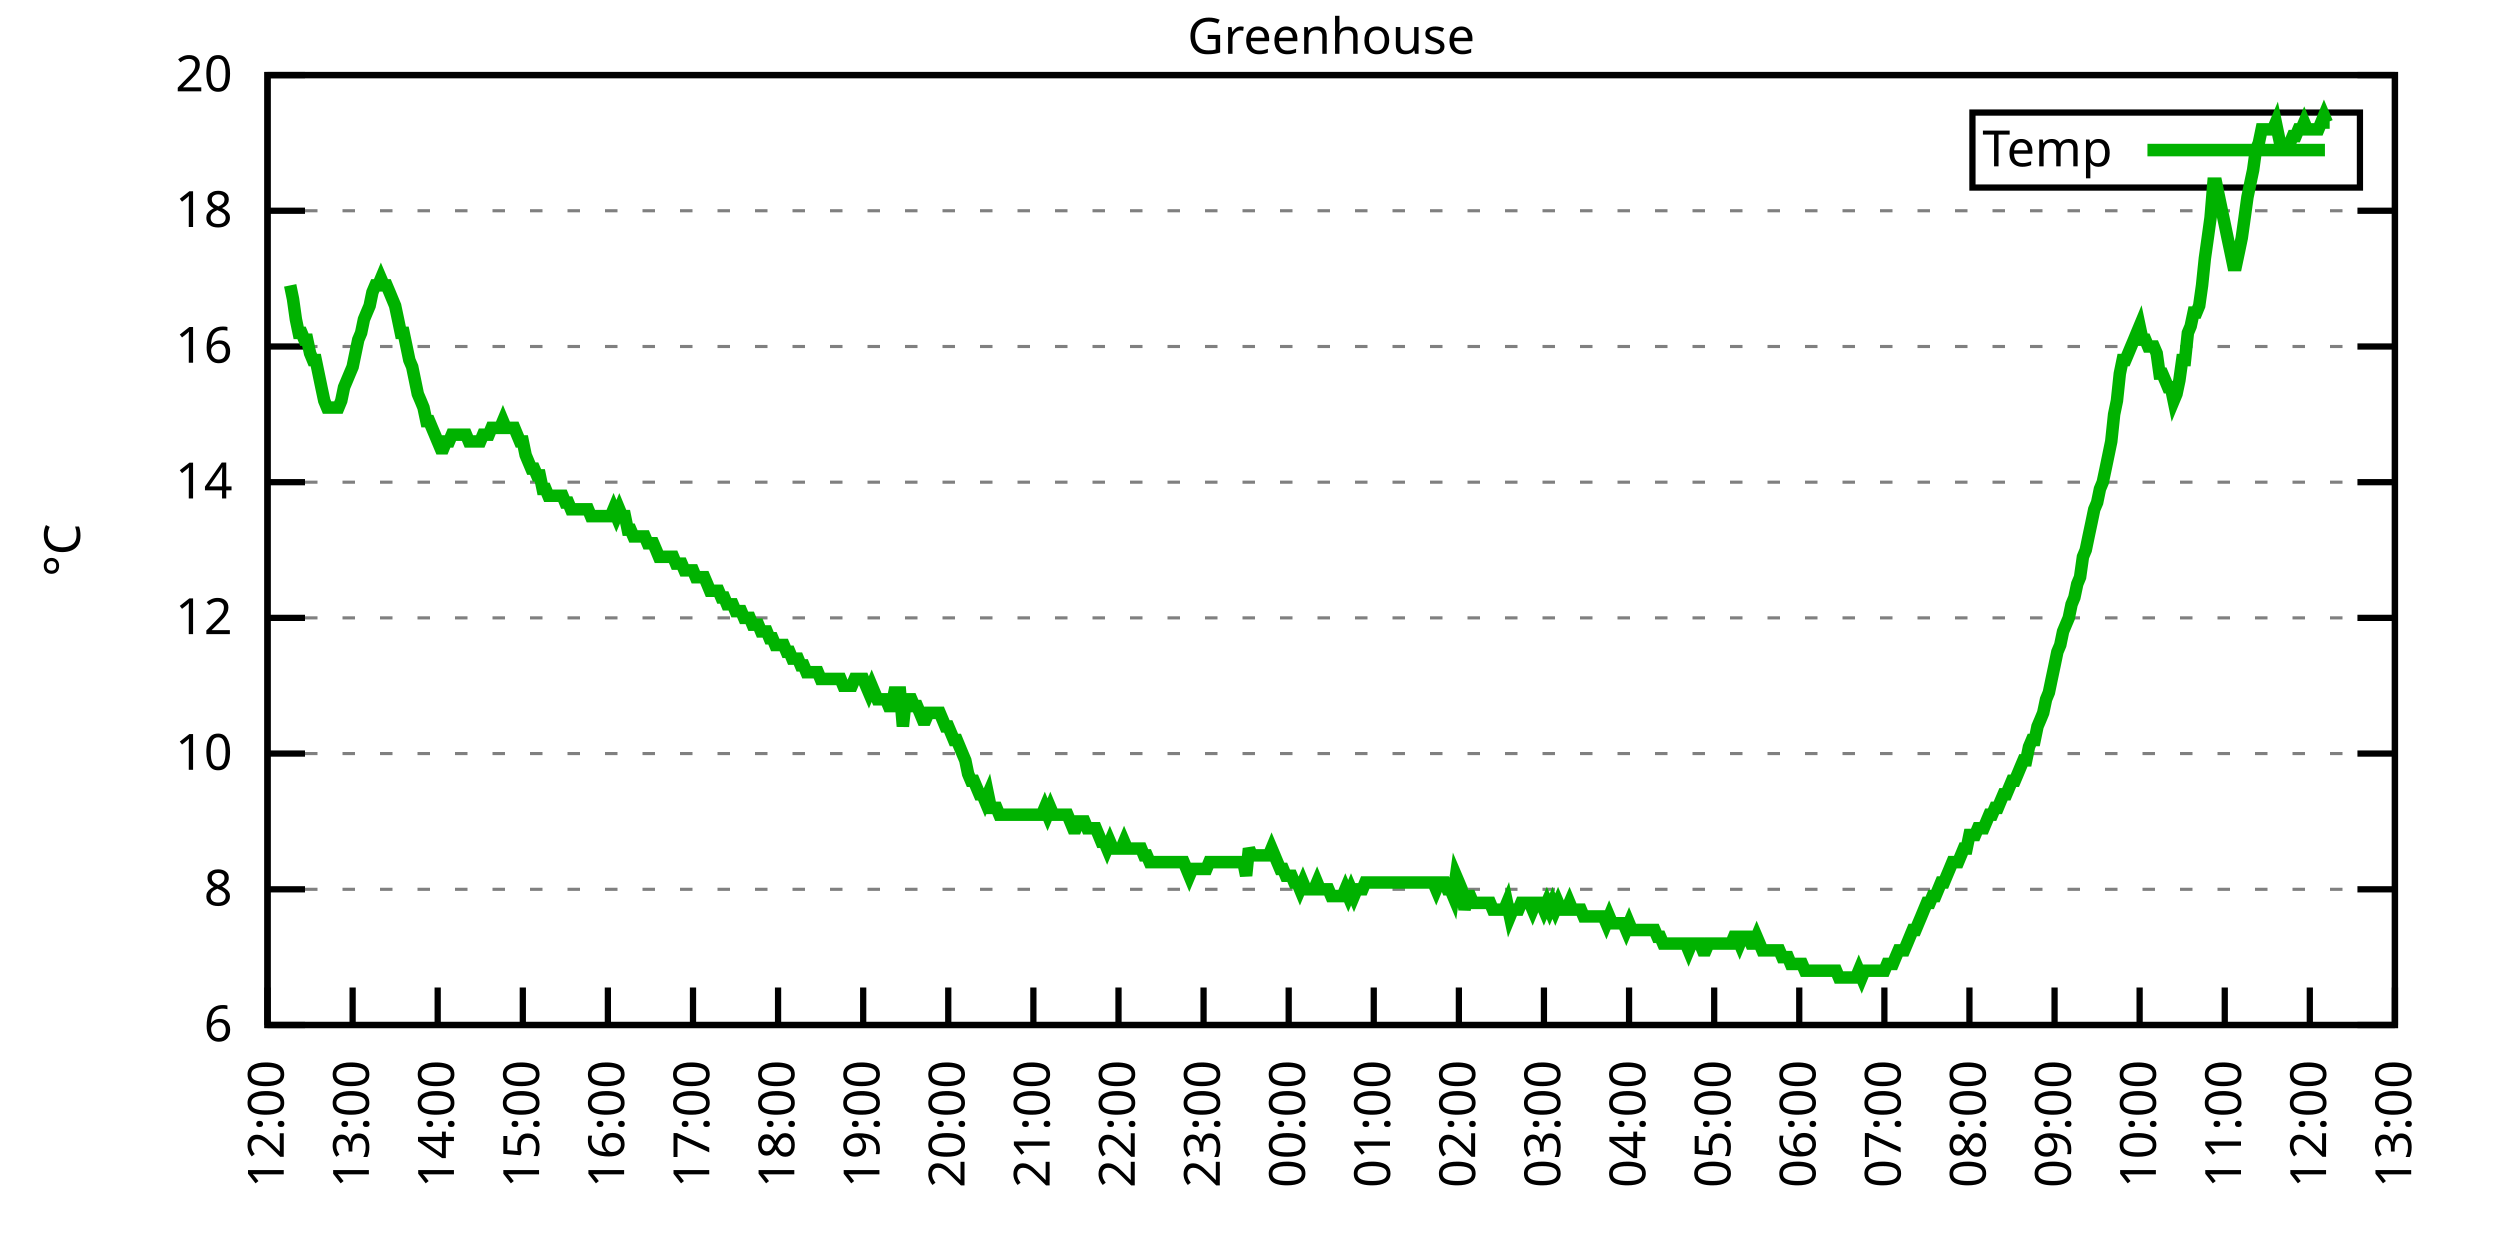
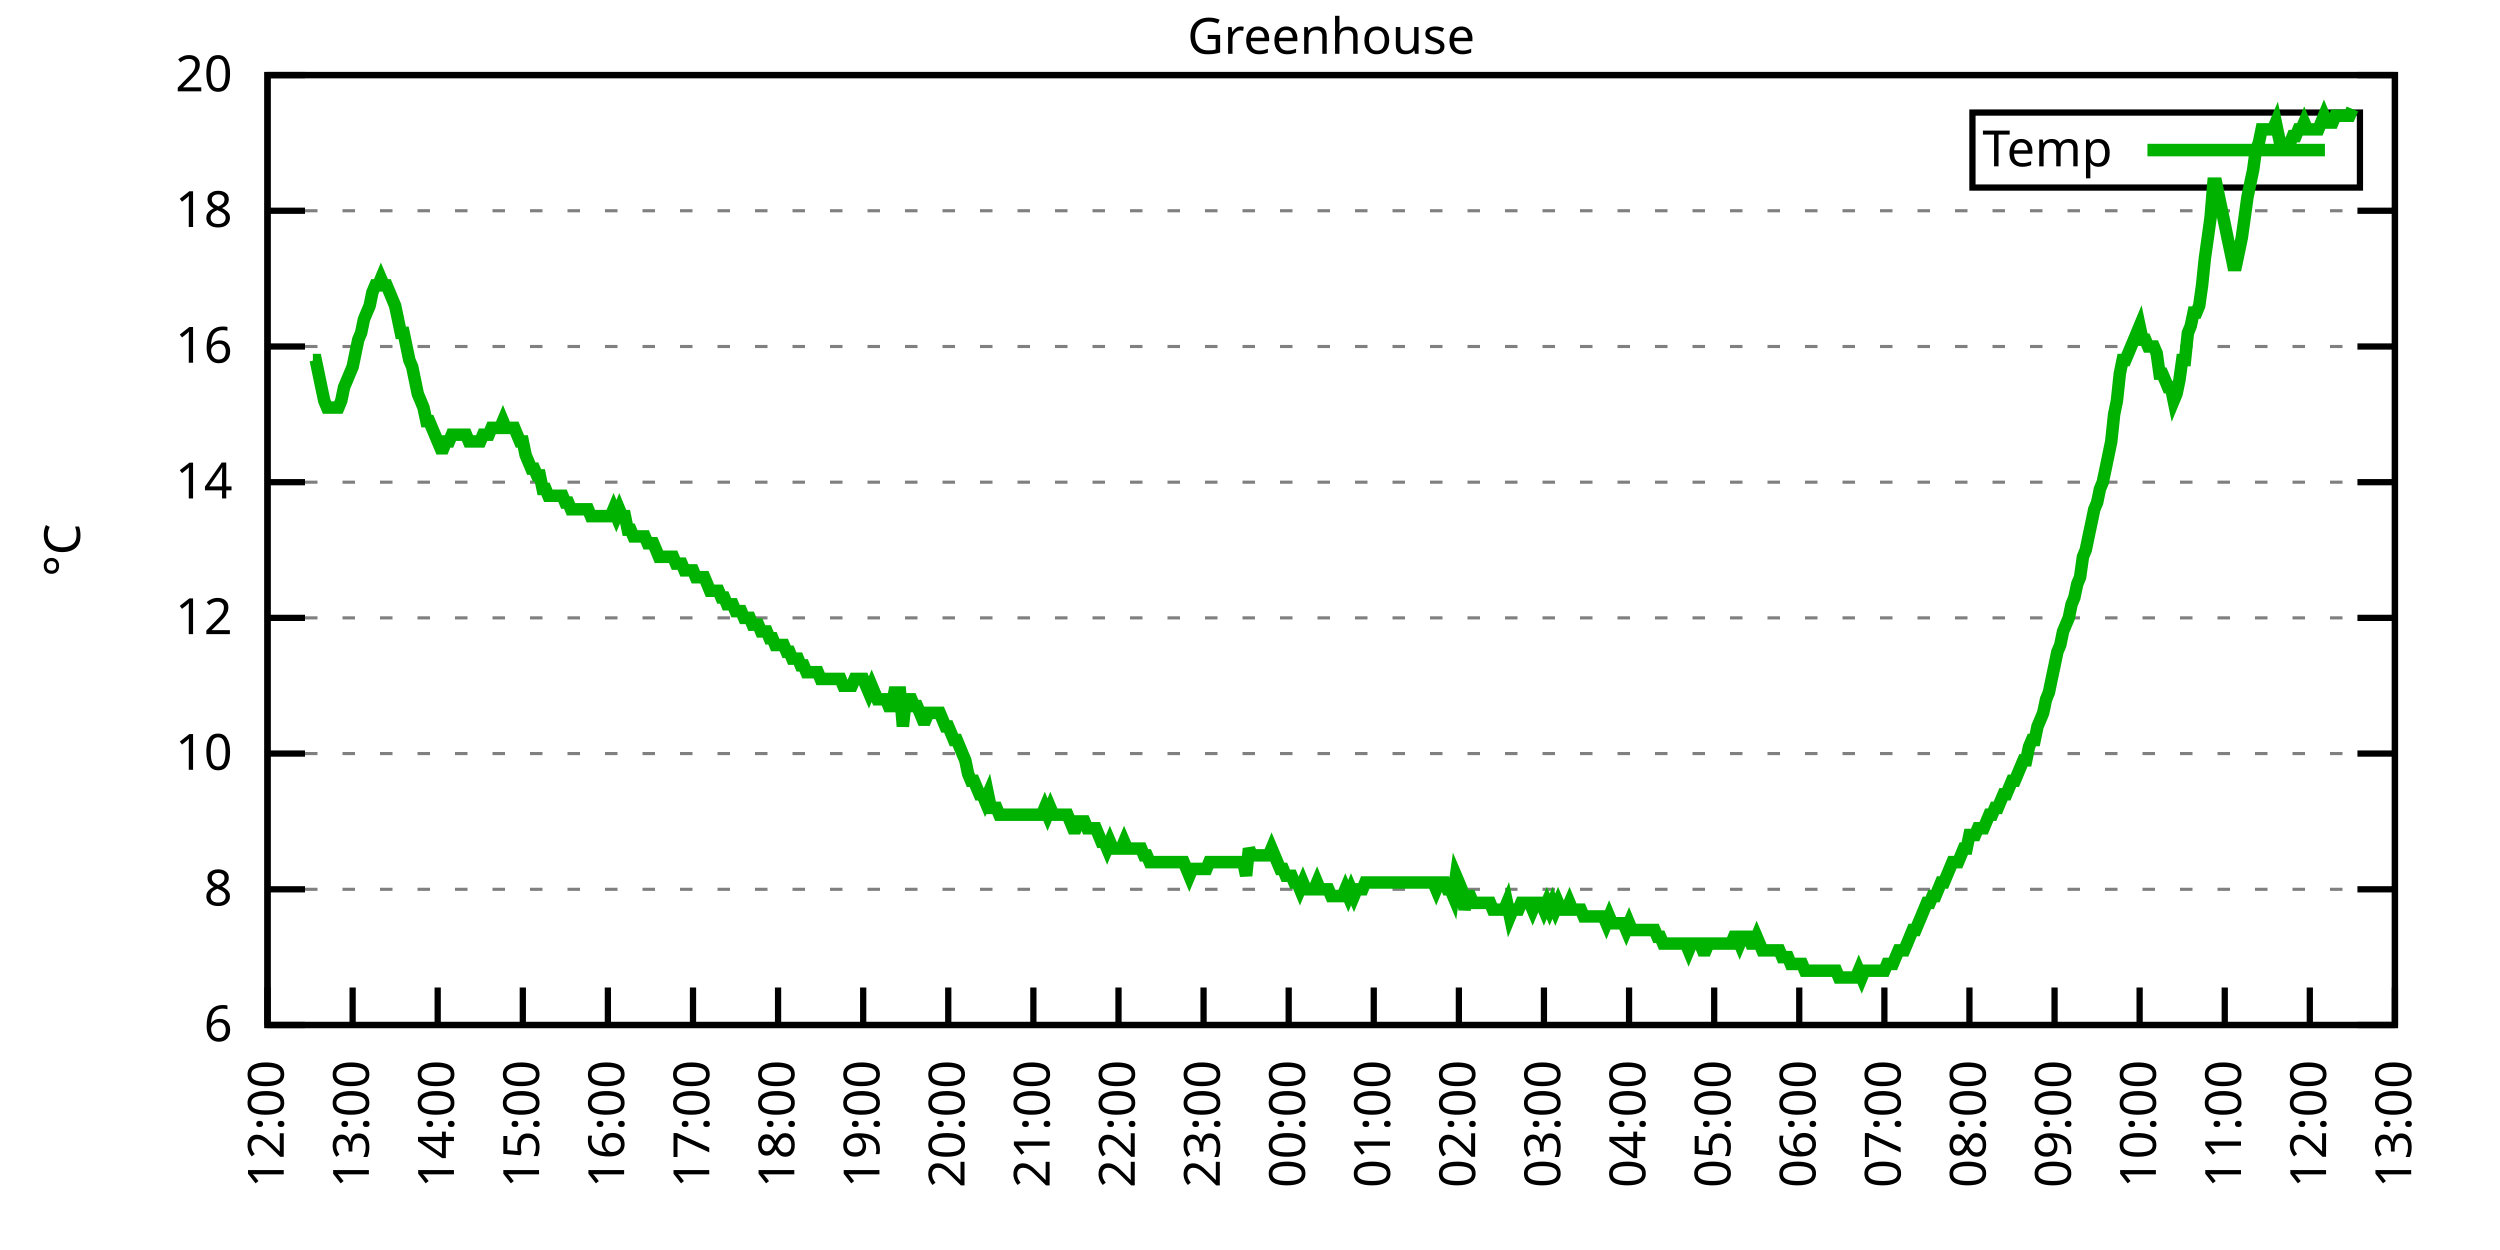
<svg xmlns="http://www.w3.org/2000/svg" xmlns:xlink="http://www.w3.org/1999/xlink" width="400" height="200" viewBox="0 0 400 200">
  <g id="gnuplot_canvas">
    <rect x="0" y="0" width="400" height="200" fill="none" />
    <defs>
      <circle id="gpDot" r="0.5" stroke-width="0.5" stroke="currentColor" />
      <path id="gpPt0" stroke-width="0.333" stroke="currentColor" d="M-1,0 h2 M0,-1 v2" />
      <path id="gpPt1" stroke-width="0.333" stroke="currentColor" d="M-1,-1 L1,1 M1,-1 L-1,1" />
      <path id="gpPt2" stroke-width="0.333" stroke="currentColor" d="M-1,0 L1,0 M0,-1 L0,1 M-1,-1 L1,1 M-1,1 L1,-1" />
      <rect id="gpPt3" stroke-width="0.333" stroke="currentColor" x="-1" y="-1" width="2" height="2" />
      <rect id="gpPt4" stroke-width="0.333" stroke="currentColor" fill="currentColor" x="-1" y="-1" width="2" height="2" />
      <circle id="gpPt5" stroke-width="0.333" stroke="currentColor" cx="0" cy="0" r="1" />
      <use xlink:href="#gpPt5" id="gpPt6" fill="currentColor" stroke="none" />
      <path id="gpPt7" stroke-width="0.333" stroke="currentColor" d="M0,-1.33 L-1.33,0.67 L1.33,0.67 z" />
      <use xlink:href="#gpPt7" id="gpPt8" fill="currentColor" stroke="none" />
      <use xlink:href="#gpPt7" id="gpPt9" stroke="currentColor" transform="rotate(180)" />
      <use xlink:href="#gpPt9" id="gpPt10" fill="currentColor" stroke="none" />
      <use xlink:href="#gpPt3" id="gpPt11" stroke="currentColor" transform="rotate(45)" />
      <use xlink:href="#gpPt11" id="gpPt12" fill="currentColor" stroke="none" />
      <path id="gpPt13" stroke-width="0.333" stroke="currentColor" d="M0,1.330 L1.265,0.411 L0.782,-1.067 L-0.782,-1.076 L-1.265,0.411 z" />
      <use xlink:href="#gpPt13" id="gpPt14" fill="currentColor" stroke="none" />
      <filter id="textbox" filterUnits="objectBoundingBox" x="0" y="0" height="1" width="1">
        <feFlood flood-color="white" flood-opacity="1" result="bgnd" />
        <feComposite in="SourceGraphic" in2="bgnd" operator="atop" />
      </filter>
      <filter id="greybox" filterUnits="objectBoundingBox" x="0" y="0" height="1" width="1">
        <feFlood flood-color="lightgrey" flood-opacity="1" result="grey" />
        <feComposite in="SourceGraphic" in2="grey" operator="atop" />
      </filter>
    </defs>
    <g fill="none" color="white" stroke="currentColor" stroke-width="1.00" stroke-linecap="butt" stroke-linejoin="miter">
</g>
    <g fill="none" color="black" stroke="currentColor" stroke-width="1.00" stroke-linecap="butt" stroke-linejoin="miter">
      <g stroke="none" shape-rendering="crispEdges">
        <polygon fill="rgb(255, 255, 255)" points="42.80,164.00 383.18,164.00 383.18,12.02 42.80,12.02 " />
      </g>
    </g>
    <g fill="none" color="black" stroke="currentColor" stroke-width="1.00" stroke-linecap="butt" stroke-linejoin="miter">
</g>
    <g fill="none" color="black" stroke="black" stroke-width="0.50" stroke-linecap="butt" stroke-linejoin="miter">
</g>
    <g fill="none" color="gray" stroke="currentColor" stroke-width="0.50" stroke-linecap="butt" stroke-linejoin="miter">
      <path stroke="gray" stroke-dasharray="2,4" class="gridline" d="M42.80,164.00 L383.19,164.00  " />
    </g>
    <g fill="none" color="gray" stroke="gray" stroke-width="1.00" stroke-linecap="butt" stroke-linejoin="miter">
</g>
    <g fill="none" color="black" stroke="currentColor" stroke-width="1.00" stroke-linecap="butt" stroke-linejoin="miter">
      <path stroke="black" d="M42.80,164.00 L48.80,164.00 M383.19,164.00 L377.19,164.00  " />
      <g transform="translate(37.20,166.60)" stroke="none" fill="black" font-family="Sans" font-size="8.00" text-anchor="end">
        <text>
          <tspan font-family="Sans"> 6</tspan>
        </text>
      </g>
    </g>
    <g fill="none" color="black" stroke="currentColor" stroke-width="1.00" stroke-linecap="butt" stroke-linejoin="miter">
</g>
    <g fill="none" color="black" stroke="black" stroke-width="0.50" stroke-linecap="butt" stroke-linejoin="miter">
</g>
    <g fill="none" color="gray" stroke="currentColor" stroke-width="0.50" stroke-linecap="butt" stroke-linejoin="miter">
      <path stroke="gray" stroke-dasharray="2,4" class="gridline" d="M42.80,142.29 L383.19,142.29  " />
    </g>
    <g fill="none" color="gray" stroke="gray" stroke-width="1.00" stroke-linecap="butt" stroke-linejoin="miter">
</g>
    <g fill="none" color="black" stroke="currentColor" stroke-width="1.00" stroke-linecap="butt" stroke-linejoin="miter">
      <path stroke="black" d="M42.80,142.29 L48.80,142.29 M383.19,142.29 L377.19,142.29  " />
      <g transform="translate(37.20,144.89)" stroke="none" fill="black" font-family="Sans" font-size="8.00" text-anchor="end">
        <text>
          <tspan font-family="Sans"> 8</tspan>
        </text>
      </g>
    </g>
    <g fill="none" color="black" stroke="currentColor" stroke-width="1.00" stroke-linecap="butt" stroke-linejoin="miter">
</g>
    <g fill="none" color="black" stroke="black" stroke-width="0.50" stroke-linecap="butt" stroke-linejoin="miter">
</g>
    <g fill="none" color="gray" stroke="currentColor" stroke-width="0.50" stroke-linecap="butt" stroke-linejoin="miter">
      <path stroke="gray" stroke-dasharray="2,4" class="gridline" d="M42.80,120.57 L383.19,120.57  " />
    </g>
    <g fill="none" color="gray" stroke="gray" stroke-width="1.00" stroke-linecap="butt" stroke-linejoin="miter">
</g>
    <g fill="none" color="black" stroke="currentColor" stroke-width="1.00" stroke-linecap="butt" stroke-linejoin="miter">
      <path stroke="black" d="M42.80,120.57 L48.80,120.57 M383.19,120.57 L377.19,120.57  " />
      <g transform="translate(37.20,123.17)" stroke="none" fill="black" font-family="Sans" font-size="8.00" text-anchor="end">
        <text>
          <tspan font-family="Sans"> 10</tspan>
        </text>
      </g>
    </g>
    <g fill="none" color="black" stroke="currentColor" stroke-width="1.00" stroke-linecap="butt" stroke-linejoin="miter">
</g>
    <g fill="none" color="black" stroke="black" stroke-width="0.50" stroke-linecap="butt" stroke-linejoin="miter">
</g>
    <g fill="none" color="gray" stroke="currentColor" stroke-width="0.50" stroke-linecap="butt" stroke-linejoin="miter">
      <path stroke="gray" stroke-dasharray="2,4" class="gridline" d="M42.80,98.86 L383.19,98.86  " />
    </g>
    <g fill="none" color="gray" stroke="gray" stroke-width="1.00" stroke-linecap="butt" stroke-linejoin="miter">
</g>
    <g fill="none" color="black" stroke="currentColor" stroke-width="1.00" stroke-linecap="butt" stroke-linejoin="miter">
      <path stroke="black" d="M42.80,98.86 L48.80,98.86 M383.19,98.86 L377.19,98.86  " />
      <g transform="translate(37.20,101.46)" stroke="none" fill="black" font-family="Sans" font-size="8.00" text-anchor="end">
        <text>
          <tspan font-family="Sans"> 12</tspan>
        </text>
      </g>
    </g>
    <g fill="none" color="black" stroke="currentColor" stroke-width="1.00" stroke-linecap="butt" stroke-linejoin="miter">
</g>
    <g fill="none" color="black" stroke="black" stroke-width="0.50" stroke-linecap="butt" stroke-linejoin="miter">
</g>
    <g fill="none" color="gray" stroke="currentColor" stroke-width="0.50" stroke-linecap="butt" stroke-linejoin="miter">
      <path stroke="gray" stroke-dasharray="2,4" class="gridline" d="M42.80,77.15 L383.19,77.15  " />
    </g>
    <g fill="none" color="gray" stroke="gray" stroke-width="1.00" stroke-linecap="butt" stroke-linejoin="miter">
</g>
    <g fill="none" color="black" stroke="currentColor" stroke-width="1.00" stroke-linecap="butt" stroke-linejoin="miter">
      <path stroke="black" d="M42.80,77.15 L48.80,77.15 M383.19,77.15 L377.19,77.15  " />
      <g transform="translate(37.20,79.75)" stroke="none" fill="black" font-family="Sans" font-size="8.00" text-anchor="end">
        <text>
          <tspan font-family="Sans"> 14</tspan>
        </text>
      </g>
    </g>
    <g fill="none" color="black" stroke="currentColor" stroke-width="1.00" stroke-linecap="butt" stroke-linejoin="miter">
</g>
    <g fill="none" color="black" stroke="black" stroke-width="0.50" stroke-linecap="butt" stroke-linejoin="miter">
</g>
    <g fill="none" color="gray" stroke="currentColor" stroke-width="0.50" stroke-linecap="butt" stroke-linejoin="miter">
      <path stroke="gray" stroke-dasharray="2,4" class="gridline" d="M42.80,55.44 L383.19,55.44  " />
    </g>
    <g fill="none" color="gray" stroke="gray" stroke-width="1.00" stroke-linecap="butt" stroke-linejoin="miter">
</g>
    <g fill="none" color="black" stroke="currentColor" stroke-width="1.00" stroke-linecap="butt" stroke-linejoin="miter">
      <path stroke="black" d="M42.80,55.44 L48.80,55.44 M383.19,55.44 L377.19,55.44  " />
      <g transform="translate(37.20,58.04)" stroke="none" fill="black" font-family="Sans" font-size="8.00" text-anchor="end">
        <text>
          <tspan font-family="Sans"> 16</tspan>
        </text>
      </g>
    </g>
    <g fill="none" color="black" stroke="currentColor" stroke-width="1.00" stroke-linecap="butt" stroke-linejoin="miter">
</g>
    <g fill="none" color="black" stroke="black" stroke-width="0.50" stroke-linecap="butt" stroke-linejoin="miter">
</g>
    <g fill="none" color="gray" stroke="currentColor" stroke-width="0.50" stroke-linecap="butt" stroke-linejoin="miter">
      <path stroke="gray" stroke-dasharray="2,4" class="gridline" d="M42.80,33.72 L383.19,33.72  " />
    </g>
    <g fill="none" color="gray" stroke="gray" stroke-width="1.00" stroke-linecap="butt" stroke-linejoin="miter">
</g>
    <g fill="none" color="black" stroke="currentColor" stroke-width="1.00" stroke-linecap="butt" stroke-linejoin="miter">
      <path stroke="black" d="M42.80,33.72 L48.80,33.72 M383.19,33.72 L377.19,33.72  " />
      <g transform="translate(37.20,36.32)" stroke="none" fill="black" font-family="Sans" font-size="8.00" text-anchor="end">
        <text>
          <tspan font-family="Sans"> 18</tspan>
        </text>
      </g>
    </g>
    <g fill="none" color="black" stroke="currentColor" stroke-width="1.00" stroke-linecap="butt" stroke-linejoin="miter">
</g>
    <g fill="none" color="black" stroke="black" stroke-width="0.50" stroke-linecap="butt" stroke-linejoin="miter">
</g>
    <g fill="none" color="gray" stroke="currentColor" stroke-width="0.50" stroke-linecap="butt" stroke-linejoin="miter">
      <path stroke="gray" stroke-dasharray="2,4" class="gridline" d="M42.80,12.01 L383.19,12.01  " />
    </g>
    <g fill="none" color="gray" stroke="gray" stroke-width="1.00" stroke-linecap="butt" stroke-linejoin="miter">
</g>
    <g fill="none" color="black" stroke="currentColor" stroke-width="1.00" stroke-linecap="butt" stroke-linejoin="miter">
      <path stroke="black" d="M42.80,12.01 L48.80,12.01 M383.19,12.01 L377.19,12.01  " />
      <g transform="translate(37.20,14.61)" stroke="none" fill="black" font-family="Sans" font-size="8.00" text-anchor="end">
        <text>
          <tspan font-family="Sans"> 20</tspan>
        </text>
      </g>
    </g>
    <g fill="none" color="black" stroke="currentColor" stroke-width="1.00" stroke-linecap="butt" stroke-linejoin="miter">
      <path stroke="black" d="M42.80,164.00 L42.80,158.00  " />
      <g transform="translate(45.40,169.60) rotate(270.00)" stroke="none" fill="black" font-family="Sans" font-size="8.00" text-anchor="end">
        <text>
          <tspan font-family="Sans">12:00</tspan>
        </text>
      </g>
    </g>
    <g fill="none" color="black" stroke="currentColor" stroke-width="1.00" stroke-linecap="butt" stroke-linejoin="miter">
      <path stroke="black" d="M56.42,164.00 L56.42,158.00  " />
      <g transform="translate(59.02,169.60) rotate(270.00)" stroke="none" fill="black" font-family="Sans" font-size="8.00" text-anchor="end">
        <text>
          <tspan font-family="Sans">13:00</tspan>
        </text>
      </g>
    </g>
    <g fill="none" color="black" stroke="currentColor" stroke-width="1.00" stroke-linecap="butt" stroke-linejoin="miter">
      <path stroke="black" d="M70.03,164.00 L70.03,158.00  " />
      <g transform="translate(72.63,169.60) rotate(270.00)" stroke="none" fill="black" font-family="Sans" font-size="8.00" text-anchor="end">
        <text>
          <tspan font-family="Sans">14:00</tspan>
        </text>
      </g>
    </g>
    <g fill="none" color="black" stroke="currentColor" stroke-width="1.00" stroke-linecap="butt" stroke-linejoin="miter">
      <path stroke="black" d="M83.65,164.00 L83.65,158.00  " />
      <g transform="translate(86.25,169.60) rotate(270.00)" stroke="none" fill="black" font-family="Sans" font-size="8.00" text-anchor="end">
        <text>
          <tspan font-family="Sans">15:00</tspan>
        </text>
      </g>
    </g>
    <g fill="none" color="black" stroke="currentColor" stroke-width="1.00" stroke-linecap="butt" stroke-linejoin="miter">
      <path stroke="black" d="M97.26,164.00 L97.26,158.00  " />
      <g transform="translate(99.86,169.60) rotate(270.00)" stroke="none" fill="black" font-family="Sans" font-size="8.00" text-anchor="end">
        <text>
          <tspan font-family="Sans">16:00</tspan>
        </text>
      </g>
    </g>
    <g fill="none" color="black" stroke="currentColor" stroke-width="1.00" stroke-linecap="butt" stroke-linejoin="miter">
      <path stroke="black" d="M110.88,164.00 L110.88,158.00  " />
      <g transform="translate(113.48,169.60) rotate(270.00)" stroke="none" fill="black" font-family="Sans" font-size="8.00" text-anchor="end">
        <text>
          <tspan font-family="Sans">17:00</tspan>
        </text>
      </g>
    </g>
    <g fill="none" color="black" stroke="currentColor" stroke-width="1.00" stroke-linecap="butt" stroke-linejoin="miter">
      <path stroke="black" d="M124.49,164.00 L124.49,158.00  " />
      <g transform="translate(127.09,169.60) rotate(270.00)" stroke="none" fill="black" font-family="Sans" font-size="8.00" text-anchor="end">
        <text>
          <tspan font-family="Sans">18:00</tspan>
        </text>
      </g>
    </g>
    <g fill="none" color="black" stroke="currentColor" stroke-width="1.00" stroke-linecap="butt" stroke-linejoin="miter">
      <path stroke="black" d="M138.11,164.00 L138.11,158.00  " />
      <g transform="translate(140.71,169.60) rotate(270.00)" stroke="none" fill="black" font-family="Sans" font-size="8.00" text-anchor="end">
        <text>
          <tspan font-family="Sans">19:00</tspan>
        </text>
      </g>
    </g>
    <g fill="none" color="black" stroke="currentColor" stroke-width="1.00" stroke-linecap="butt" stroke-linejoin="miter">
      <path stroke="black" d="M151.72,164.00 L151.72,158.00  " />
      <g transform="translate(154.32,169.60) rotate(270.00)" stroke="none" fill="black" font-family="Sans" font-size="8.00" text-anchor="end">
        <text>
          <tspan font-family="Sans">20:00</tspan>
        </text>
      </g>
    </g>
    <g fill="none" color="black" stroke="currentColor" stroke-width="1.00" stroke-linecap="butt" stroke-linejoin="miter">
      <path stroke="black" d="M165.34,164.00 L165.34,158.00  " />
      <g transform="translate(167.94,169.60) rotate(270.00)" stroke="none" fill="black" font-family="Sans" font-size="8.00" text-anchor="end">
        <text>
          <tspan font-family="Sans">21:00</tspan>
        </text>
      </g>
    </g>
    <g fill="none" color="black" stroke="currentColor" stroke-width="1.00" stroke-linecap="butt" stroke-linejoin="miter">
      <path stroke="black" d="M178.96,164.00 L178.96,158.00  " />
      <g transform="translate(181.56,169.60) rotate(270.00)" stroke="none" fill="black" font-family="Sans" font-size="8.00" text-anchor="end">
        <text>
          <tspan font-family="Sans">22:00</tspan>
        </text>
      </g>
    </g>
    <g fill="none" color="black" stroke="currentColor" stroke-width="1.00" stroke-linecap="butt" stroke-linejoin="miter">
      <path stroke="black" d="M192.57,164.00 L192.57,158.00  " />
      <g transform="translate(195.17,169.60) rotate(270.00)" stroke="none" fill="black" font-family="Sans" font-size="8.00" text-anchor="end">
        <text>
          <tspan font-family="Sans">23:00</tspan>
        </text>
      </g>
    </g>
    <g fill="none" color="black" stroke="currentColor" stroke-width="1.00" stroke-linecap="butt" stroke-linejoin="miter">
      <path stroke="black" d="M206.19,164.00 L206.19,158.00  " />
      <g transform="translate(208.79,169.60) rotate(270.00)" stroke="none" fill="black" font-family="Sans" font-size="8.00" text-anchor="end">
        <text>
          <tspan font-family="Sans">00:00</tspan>
        </text>
      </g>
    </g>
    <g fill="none" color="black" stroke="currentColor" stroke-width="1.00" stroke-linecap="butt" stroke-linejoin="miter">
      <path stroke="black" d="M219.80,164.00 L219.80,158.00  " />
      <g transform="translate(222.40,169.60) rotate(270.00)" stroke="none" fill="black" font-family="Sans" font-size="8.00" text-anchor="end">
        <text>
          <tspan font-family="Sans">01:00</tspan>
        </text>
      </g>
    </g>
    <g fill="none" color="black" stroke="currentColor" stroke-width="1.00" stroke-linecap="butt" stroke-linejoin="miter">
      <path stroke="black" d="M233.42,164.00 L233.42,158.00  " />
      <g transform="translate(236.02,169.60) rotate(270.00)" stroke="none" fill="black" font-family="Sans" font-size="8.00" text-anchor="end">
        <text>
          <tspan font-family="Sans">02:00</tspan>
        </text>
      </g>
    </g>
    <g fill="none" color="black" stroke="currentColor" stroke-width="1.00" stroke-linecap="butt" stroke-linejoin="miter">
      <path stroke="black" d="M247.03,164.00 L247.03,158.00  " />
      <g transform="translate(249.63,169.60) rotate(270.00)" stroke="none" fill="black" font-family="Sans" font-size="8.00" text-anchor="end">
        <text>
          <tspan font-family="Sans">03:00</tspan>
        </text>
      </g>
    </g>
    <g fill="none" color="black" stroke="currentColor" stroke-width="1.00" stroke-linecap="butt" stroke-linejoin="miter">
      <path stroke="black" d="M260.65,164.00 L260.65,158.00  " />
      <g transform="translate(263.25,169.60) rotate(270.00)" stroke="none" fill="black" font-family="Sans" font-size="8.00" text-anchor="end">
        <text>
          <tspan font-family="Sans">04:00</tspan>
        </text>
      </g>
    </g>
    <g fill="none" color="black" stroke="currentColor" stroke-width="1.00" stroke-linecap="butt" stroke-linejoin="miter">
      <path stroke="black" d="M274.27,164.00 L274.27,158.00  " />
      <g transform="translate(276.87,169.60) rotate(270.00)" stroke="none" fill="black" font-family="Sans" font-size="8.00" text-anchor="end">
        <text>
          <tspan font-family="Sans">05:00</tspan>
        </text>
      </g>
    </g>
    <g fill="none" color="black" stroke="currentColor" stroke-width="1.00" stroke-linecap="butt" stroke-linejoin="miter">
      <path stroke="black" d="M287.88,164.00 L287.88,158.00  " />
      <g transform="translate(290.48,169.60) rotate(270.00)" stroke="none" fill="black" font-family="Sans" font-size="8.00" text-anchor="end">
        <text>
          <tspan font-family="Sans">06:00</tspan>
        </text>
      </g>
    </g>
    <g fill="none" color="black" stroke="currentColor" stroke-width="1.00" stroke-linecap="butt" stroke-linejoin="miter">
      <path stroke="black" d="M301.50,164.00 L301.50,158.00  " />
      <g transform="translate(304.10,169.60) rotate(270.00)" stroke="none" fill="black" font-family="Sans" font-size="8.00" text-anchor="end">
        <text>
          <tspan font-family="Sans">07:00</tspan>
        </text>
      </g>
    </g>
    <g fill="none" color="black" stroke="currentColor" stroke-width="1.00" stroke-linecap="butt" stroke-linejoin="miter">
      <path stroke="black" d="M315.11,164.00 L315.11,158.00  " />
      <g transform="translate(317.71,169.60) rotate(270.00)" stroke="none" fill="black" font-family="Sans" font-size="8.00" text-anchor="end">
        <text>
          <tspan font-family="Sans">08:00</tspan>
        </text>
      </g>
    </g>
    <g fill="none" color="black" stroke="currentColor" stroke-width="1.00" stroke-linecap="butt" stroke-linejoin="miter">
      <path stroke="black" d="M328.73,164.00 L328.73,158.00  " />
      <g transform="translate(331.33,169.60) rotate(270.00)" stroke="none" fill="black" font-family="Sans" font-size="8.00" text-anchor="end">
        <text>
          <tspan font-family="Sans">09:00</tspan>
        </text>
      </g>
    </g>
    <g fill="none" color="black" stroke="currentColor" stroke-width="1.00" stroke-linecap="butt" stroke-linejoin="miter">
      <path stroke="black" d="M342.34,164.00 L342.34,158.00  " />
      <g transform="translate(344.94,169.60) rotate(270.00)" stroke="none" fill="black" font-family="Sans" font-size="8.00" text-anchor="end">
        <text>
          <tspan font-family="Sans">10:00</tspan>
        </text>
      </g>
    </g>
    <g fill="none" color="black" stroke="currentColor" stroke-width="1.00" stroke-linecap="butt" stroke-linejoin="miter">
      <path stroke="black" d="M355.96,164.00 L355.96,158.00  " />
      <g transform="translate(358.56,169.60) rotate(270.00)" stroke="none" fill="black" font-family="Sans" font-size="8.00" text-anchor="end">
        <text>
          <tspan font-family="Sans">11:00</tspan>
        </text>
      </g>
    </g>
    <g fill="none" color="black" stroke="currentColor" stroke-width="1.00" stroke-linecap="butt" stroke-linejoin="miter">
      <path stroke="black" d="M369.57,164.00 L369.57,158.00  " />
      <g transform="translate(372.17,169.60) rotate(270.00)" stroke="none" fill="black" font-family="Sans" font-size="8.00" text-anchor="end">
        <text>
          <tspan font-family="Sans">12:00</tspan>
        </text>
      </g>
    </g>
    <g fill="none" color="black" stroke="currentColor" stroke-width="1.00" stroke-linecap="butt" stroke-linejoin="miter">
      <path stroke="black" d="M383.19,164.00 L383.19,158.00  " />
      <g transform="translate(385.79,169.60) rotate(270.00)" stroke="none" fill="black" font-family="Sans" font-size="8.00" text-anchor="end">
        <text>
          <tspan font-family="Sans">13:00</tspan>
        </text>
      </g>
    </g>
    <g fill="none" color="black" stroke="currentColor" stroke-width="1.00" stroke-linecap="butt" stroke-linejoin="miter">
</g>
    <g fill="none" color="black" stroke="currentColor" stroke-width="1.00" stroke-linecap="butt" stroke-linejoin="miter">
      <path stroke="black" d="M42.80,12.01 L42.80,164.00 L383.19,164.00 L383.19,12.01 L42.80,12.01 Z  " />
    </g>
    <g fill="none" color="black" stroke="currentColor" stroke-width="1.00" stroke-linecap="butt" stroke-linejoin="miter">
</g>
    <g fill="none" color="black" stroke="currentColor" stroke-width="1.00" stroke-linecap="butt" stroke-linejoin="miter">
      <path stroke="black" d="M315.59,30.01 L315.59,18.01 L377.59,18.01 L377.59,30.01 L315.59,30.01 Z  " />
    </g>
    <g id="Greenhouse_plot_1">
      <g fill="none" color="white" stroke="black" stroke-width="2.00" stroke-linecap="butt" stroke-linejoin="miter">
</g>
      <g fill="none" color="black" stroke="currentColor" stroke-width="2.00" stroke-linecap="butt" stroke-linejoin="miter">
        <g transform="translate(337.99,26.61)" stroke="none" fill="black" font-family="Sans" font-size="8.00" text-anchor="end">
          <text>
            <tspan font-family="Sans">Temp</tspan>
          </text>
        </g>
      </g>
      <g fill="none" color="black" stroke="currentColor" stroke-width="2.00" stroke-linecap="butt" stroke-linejoin="miter">
-         <path stroke="rgb(  0, 178,   0)" d="M343.59,24.01 L371.99,24.01 M46.43,45.66 L46.88,47.84 L47.34,51.09 L47.79,53.26 L48.25,53.26 L48.70,54.35   L49.15,54.35 L49.61,56.52 L50.06,57.61 L50.52,57.61 L50.97,59.78 L51.42,61.95 L51.88,64.12 L52.33,65.21   L52.78,65.21 L53.24,65.21 L53.69,65.21 L54.15,65.21 L54.60,64.12 L55.05,61.95 L55.51,60.86 L55.96,59.78   L56.42,58.69 L56.87,56.52 L57.32,54.35 L57.78,53.26 L58.23,51.09 L58.68,50.01 L59.14,48.92 L59.59,46.75   L60.05,45.66 L60.50,45.66 L60.95,44.58 L61.41,45.66 L61.86,45.66 L62.32,46.75 L62.77,47.84 L63.22,48.92   L63.68,51.09 L64.13,53.26 L64.58,53.26 L65.04,55.44 L65.49,57.61 L65.95,58.69 L66.40,60.86 L66.85,63.04   L67.31,64.12 L67.76,65.21 L68.22,67.38 L68.67,67.38 L69.12,68.46 L69.58,69.55 L70.03,70.63 L70.49,71.72   L70.94,71.72 L71.39,70.63 L71.85,70.63 L72.30,69.55 L72.75,69.55 L73.21,69.55 L73.66,69.55 L74.12,69.55   L74.57,69.55 L75.02,70.63 L75.48,70.63 L75.93,70.63 L76.39,70.63 L76.84,70.63 L77.29,69.55 L77.75,69.55   L78.20,69.55 L78.65,68.46 L79.11,68.46 L79.56,68.46 L80.02,68.46 L80.47,67.38 L80.92,68.46 L81.38,68.46   L81.83,68.46 L82.29,68.46 L82.74,69.55 L83.19,70.63 L83.65,70.63 L84.10,72.81 L84.55,73.89 L85.01,74.98   L85.46,74.98 L85.92,76.06 L86.37,76.06 L86.82,78.23 L87.28,78.23 L87.73,79.32 L88.19,79.32 L88.64,79.32   L89.09,79.32 L89.55,79.32 L90.00,79.32 L90.45,80.41 L90.91,80.41 L91.36,81.49 L91.82,81.49 L92.27,81.49   L92.72,81.49 L93.18,81.49 L93.63,81.49 L94.09,81.49 L94.54,82.58 L94.99,82.58 L95.45,82.58 L95.90,82.58   L96.35,82.58 L96.81,82.58 L97.26,82.58 L97.72,82.58 L98.17,81.49 L98.62,82.58 L99.08,81.49 L99.53,82.58   L99.99,82.58 L100.44,84.75 L100.89,84.75 L101.35,85.83 L101.80,85.83 L102.25,85.83 L102.71,85.83 L103.16,85.83   L103.62,86.92 L104.07,86.92 L104.52,86.92 L104.98,88.00 L105.43,89.09 L105.89,89.09 L106.34,89.09 L106.79,89.09   L107.25,89.09 L107.70,89.09 L108.15,90.18 L108.61,90.18 L109.06,90.18 L109.52,91.26 L109.97,91.26 L110.42,91.26   L110.88,91.26 L111.33,92.35 L111.79,92.35 L112.24,92.35 L112.69,92.35 L113.15,93.43 L113.60,94.52 L114.05,94.52   L114.51,94.52 L114.96,94.52 L115.42,95.60 L115.87,95.60 L116.32,96.69 L116.78,96.69 L117.23,96.69 L117.69,97.78   L118.14,97.78 L118.59,97.78 L119.05,98.86 L119.50,98.86 L119.96,98.86 L120.41,99.95 L120.86,99.95 L121.32,99.95   L121.77,101.03 L122.22,101.03 L122.68,101.03 L123.13,102.12 L123.59,102.12 L124.04,103.20 L124.49,103.20 L124.95,103.20   L125.40,103.20 L125.86,104.29 L126.31,104.29 L126.76,105.38 L127.22,105.38 L127.67,105.38 L128.12,106.46 L128.58,106.46   L129.03,107.55 L129.49,107.55 L129.94,107.55 L130.39,107.55 L130.85,107.55 L131.30,108.63 L131.76,108.63 L132.21,108.63   L132.66,108.63 L133.12,108.63 L133.57,108.63 L134.02,108.63 L134.48,108.63 L134.93,109.72 L135.39,109.72 L135.84,109.72   L136.29,109.72 L136.75,108.63 L137.20,108.63 L137.66,108.63 L138.11,108.63 L138.56,109.72 L139.02,110.80 L139.47,109.72   L139.92,110.80 L140.38,111.89 L140.83,111.89 L141.29,111.89 L141.74,111.89 L142.19,112.97 L142.65,112.97 L143.10,110.80   L143.56,110.80 L144.01,110.80 L144.46,116.23 L144.92,111.89 L145.37,111.89 L145.82,111.89 L146.28,112.97 L146.73,112.97   L147.19,114.06 L147.64,115.15 L148.09,115.15 L148.55,114.06 L149.00,114.06 L149.46,114.06 L149.91,114.06 L150.36,114.06   L150.82,115.15 L151.27,116.23 L151.72,116.23 L152.18,117.32 L152.63,118.40 L153.09,118.40 L153.54,119.49 L153.99,120.57   L154.45,121.66 L154.90,123.83 L155.36,124.92 L155.81,124.92 L156.26,126.00 L156.72,127.09 L157.17,127.09 L157.62,128.17   L158.08,127.09 L158.53,129.26 L158.99,129.26 L159.44,129.26 L159.89,130.35 L160.35,130.35 L160.80,130.35 L161.26,130.35   L161.71,130.35 L162.16,130.35 L162.62,130.35 L163.07,130.35 L163.52,130.35 L163.98,130.35 L164.43,130.35 L164.89,130.35   L165.34,130.35 L165.79,130.35 L166.25,130.35 L166.70,130.35 L167.16,129.26 L167.61,130.35 L168.06,129.26 L168.52,130.35   L168.97,130.35 L169.43,130.35 L169.88,130.35 L170.33,130.35 L170.79,130.35 L171.24,131.43 L171.69,132.52 L172.15,132.52   L172.60,131.43 L173.06,131.43 L173.51,131.43 L173.96,132.52 L174.42,132.52 L174.87,132.52 L175.33,132.52 L175.78,133.60   L176.23,134.69 L176.69,134.69 L177.14,135.77 L177.59,134.69 L178.05,135.77 L178.50,135.77 L178.96,135.77 L179.41,135.77   L179.86,134.69 L180.32,135.77 L180.77,135.77 L181.23,135.77 L181.68,135.77 L182.13,135.77 L182.59,135.77 L183.04,136.86   L183.49,136.86 L183.95,137.94 L184.40,137.94 L184.86,137.94 L185.31,137.94 L185.76,137.94 L186.22,137.94 L186.67,137.94   L187.13,137.94 L187.58,137.94 L188.03,137.94 L188.49,137.94 L188.94,137.94 L189.39,137.94 L189.85,139.03 L190.30,140.12   L190.76,139.03 L191.21,139.03 L191.66,139.03 L192.12,139.03 L192.57,139.03 L193.03,139.03 L193.48,137.94 L193.93,137.94   L194.39,137.94 L194.84,137.94 L195.29,137.94 L195.75,137.94 L196.20,137.94 L196.66,137.94 L197.11,137.94 L197.56,137.94   L198.02,137.94 L198.47,137.94 L198.93,137.94 L199.38,140.12 L199.83,135.77 L200.29,136.86 L200.74,136.86 L201.19,136.86   L201.65,136.86 L202.10,136.86 L202.56,136.86 L203.01,136.86 L203.46,135.77 L203.92,136.86 L204.37,137.94 L204.83,139.03   L205.28,139.03 L205.73,140.12 L206.19,140.12 L206.64,140.12 L207.09,141.20 L207.55,141.20 L208.00,142.29 L208.46,141.20   L208.91,142.29 L209.36,142.29 L209.82,142.29 L210.27,142.29 L210.73,141.20 L211.18,142.29 L211.63,142.29 L212.09,142.29   L212.54,142.29 L213.00,143.37 L213.45,143.37 L213.90,143.37 L214.36,143.37 L214.81,143.37 L215.26,142.29 L215.72,143.37   L216.17,142.29 L216.63,143.37 L217.08,142.29 L217.53,142.29 L217.99,142.29 L218.44,141.20 L218.90,141.20 L219.35,141.20   L219.80,141.20 L220.26,141.20 L220.71,141.20 L221.16,141.20 L221.62,141.20 L222.07,141.20 L222.53,141.20 L222.98,141.20   L223.43,141.20 L223.89,141.20 L224.34,141.20 L224.80,141.20 L225.25,141.20 L225.70,141.20 L226.16,141.20 L226.61,141.20   L227.06,141.20 L227.52,141.20 L227.97,141.20 L228.43,141.20 L228.88,141.20 L229.33,141.20 L229.79,142.29 L230.24,141.20   L230.70,141.20 L231.15,141.20 L231.60,142.29 L232.06,142.29 L232.51,143.37 L232.96,140.12 L233.42,141.20 L233.87,142.29   L234.33,145.54 L234.78,143.37 L235.23,143.37 L235.69,144.46 L236.14,144.46 L236.60,144.46 L237.05,144.46 L237.50,144.46   L237.96,144.46 L238.41,144.46 L238.86,145.54 L239.32,145.54 L239.77,145.54 L240.23,145.54 L240.68,145.54 L241.13,144.46   L241.59,146.63 L242.04,145.54 L242.50,145.54 L242.95,145.54 L243.40,144.46 L243.86,144.46 L244.31,144.46 L244.76,144.46   L245.22,145.54 L245.67,144.46 L246.13,144.46 L246.58,144.46 L247.03,145.54 L247.49,144.46 L247.94,145.54 L248.40,144.46   L248.85,145.54 L249.30,144.46 L249.76,145.54 L250.21,145.54 L250.66,145.54 L251.12,144.46 L251.57,145.54 L252.03,145.54   L252.48,145.54 L252.93,145.54 L253.39,146.63 L253.84,146.63 L254.30,146.63 L254.75,146.63 L255.20,146.63 L255.66,146.63   L256.11,146.63 L256.56,146.63 L257.02,147.72 L257.47,146.63 L257.93,147.72 L258.38,147.72 L258.83,147.72 L259.29,147.72   L259.74,147.72 L260.20,148.80 L260.65,147.72 L261.10,148.80 L261.56,148.80 L262.01,148.80 L262.47,148.80 L262.92,148.80   L263.37,148.80 L263.83,148.80 L264.28,148.80 L264.73,148.80 L265.19,149.89 L265.64,149.89 L266.10,150.97 L266.55,150.97   L267.00,150.97 L267.46,150.97 L267.91,150.97 L268.37,150.97 L268.82,150.97 L269.27,150.97 L269.73,150.97 L270.18,152.06   L270.63,150.97 L271.09,150.97 L271.54,150.97 L272.00,150.97 L272.45,152.06 L272.90,152.06 L273.36,150.97 L273.81,150.97   L274.27,150.97 L274.72,150.97 L275.17,150.97 L275.63,150.97 L276.08,150.97 L276.53,150.97 L276.99,150.97 L277.44,149.89   L277.90,149.89 L278.35,150.97 L278.80,149.89 L279.26,149.89 L279.71,149.89 L280.17,150.97 L280.62,150.97 L281.07,149.89   L281.53,150.97 L281.98,152.06 L282.43,152.06 L282.89,152.06 L283.34,152.06 L283.80,152.06 L284.25,152.06 L284.70,152.06   L285.16,153.14 L285.61,153.14 L286.07,153.14 L286.52,154.23 L286.97,154.23 L287.43,154.23 L287.88,154.23 L288.33,154.23   L288.79,155.31 L289.24,155.31 L289.70,155.31 L290.15,155.31 L290.60,155.31 L291.06,155.31 L291.51,155.31 L291.97,155.31   L292.42,155.31 L292.87,155.31 L293.33,155.31 L293.78,155.31 L294.23,156.40 L294.69,156.40 L295.14,156.40 L295.60,156.40   L296.05,156.40 L296.50,156.40 L296.96,156.40 L297.41,155.31 L297.87,156.40 L298.32,155.31 L298.77,155.31 L299.23,155.31   L299.68,155.31 L300.13,155.31 L300.59,155.31 L301.04,155.31 L301.50,155.31 L301.95,154.23 L302.40,154.23 L302.86,154.23   L303.31,153.14 L303.77,152.06 L304.22,152.06 L304.67,152.06 L305.13,150.97 L305.58,149.89 L306.03,148.80 L306.49,148.80   L306.94,147.72 L307.40,146.63 L307.85,145.54 L308.30,144.46 L308.76,144.46 L309.21,143.37 L309.67,143.37 L310.12,142.29   L310.57,141.20 L311.03,141.20 L311.48,140.12 L311.94,139.03 L312.39,137.94 L312.84,137.94 L313.30,137.94 L313.75,136.86   L314.20,135.77 L314.66,135.77 L315.11,133.60 L315.57,133.60 L316.02,133.60 L316.47,132.52 L316.93,132.52 L317.38,132.52   L317.84,131.43 L318.29,130.35 L318.74,130.35 L319.20,129.26 L319.65,129.26 L320.10,128.17 L320.56,127.09 L321.01,127.09   L321.47,126.00 L321.92,124.92 L322.37,124.92 L322.83,123.83 L323.28,122.75 L323.74,121.66 L324.19,121.66 L324.64,119.49   L325.10,118.40 L325.55,118.40 L326.00,116.23 L326.46,115.15 L326.91,114.06 L327.37,111.89 L327.82,110.80 L328.27,108.63   L328.73,106.46 L329.18,104.29 L329.64,103.20 L330.09,101.03 L330.54,99.95 L331.00,98.86 L331.45,96.69 L331.90,95.60   L332.36,93.43 L332.81,92.35 L333.27,89.09 L333.72,88.00 L334.17,85.83 L334.63,83.66 L335.08,81.49 L335.54,80.41   L335.99,78.23 L336.44,77.15 L336.90,74.98 L337.35,72.81 L337.80,70.63 L338.26,66.29 L338.71,64.12 L339.17,59.78   L339.62,57.61 L340.07,57.61 L340.53,56.52 L340.98,55.44 L341.44,54.35 L341.89,53.26 L342.34,52.18 L342.80,54.35   L343.25,54.35 L343.70,55.44 L344.16,55.44 L344.61,55.44 L345.07,56.52 L345.52,59.78 L345.97,59.78 L346.43,60.86   L346.88,61.95 L347.34,61.95 L347.79,64.12 L348.24,63.04 L348.70,60.86 L349.15,57.61 L349.60,57.61 L350.06,53.26   L350.51,52.18 L350.97,50.01 L351.42,50.01 L351.87,48.92 L352.33,45.66 L352.78,41.32 L353.24,38.07 L353.69,34.81   L354.14,29.38 L354.60,29.38 L355.05,31.55 L355.50,33.72 L355.96,35.89 L356.41,38.07 L356.87,40.24 L357.32,42.41   L357.77,42.41 L358.23,40.24 L358.68,38.07 L359.14,34.81 L359.59,31.55 L360.04,29.38 L360.50,27.21 L360.95,23.95   L361.41,22.87 L361.86,20.70 L362.31,20.70 L362.77,20.70 L363.22,20.70 L363.67,20.70 L364.13,19.61 L364.58,21.78   L365.04,23.95 L365.49,23.95 L365.94,23.95 L366.40,22.87 L366.85,21.78 L367.31,21.78 L367.76,20.70 L368.21,20.70   L368.67,19.61 L369.12,20.70 L369.57,20.70 L370.03,20.70 L370.48,20.70 L370.94,20.70 L371.39,19.61 L371.84,18.52   L372.30,19.61 L372.75,19.61  " />
+         <path stroke="rgb(  0, 178,   0)" d="M343.59,24.01 L371.99,24.01 M50.06,57.61 L50.52,57.61 L50.97,59.78 L51.42,61.95 L51.88,64.12 L52.33,65.21   L52.78,65.21 L53.24,65.21 L53.69,65.21 L54.15,65.21 L54.60,64.12 L55.05,61.95 L55.51,60.86 L55.96,59.78   L56.42,58.69 L56.87,56.52 L57.32,54.35 L57.78,53.26 L58.23,51.09 L58.68,50.01 L59.14,48.92 L59.59,46.75   L60.05,45.66 L60.50,45.66 L60.95,44.58 L61.41,45.66 L61.86,45.66 L62.32,46.75 L62.77,47.84 L63.22,48.92   L63.68,51.09 L64.13,53.26 L64.58,53.26 L65.04,55.44 L65.49,57.61 L65.95,58.69 L66.40,60.86 L66.85,63.04   L67.31,64.12 L67.76,65.21 L68.22,67.38 L68.67,67.38 L69.12,68.46 L69.58,69.55 L70.03,70.63 L70.49,71.72   L70.94,71.72 L71.39,70.63 L71.85,70.63 L72.30,69.55 L72.75,69.55 L73.21,69.55 L73.66,69.55 L74.12,69.55   L74.57,69.55 L75.02,70.63 L75.48,70.63 L75.93,70.63 L76.39,70.63 L76.84,70.63 L77.29,69.55 L77.75,69.55   L78.20,69.55 L78.65,68.46 L79.11,68.46 L79.56,68.46 L80.02,68.46 L80.47,67.38 L80.92,68.46 L81.38,68.46   L81.83,68.46 L82.29,68.46 L82.74,69.55 L83.19,70.63 L83.65,70.63 L84.10,72.81 L84.55,73.89 L85.01,74.98   L85.46,74.98 L85.92,76.06 L86.37,76.06 L86.82,78.23 L87.28,78.23 L87.73,79.32 L88.19,79.32 L88.64,79.32   L89.09,79.32 L89.55,79.32 L90.00,79.32 L90.45,80.41 L90.91,80.41 L91.36,81.49 L91.82,81.49 L92.27,81.49   L92.72,81.49 L93.18,81.49 L93.63,81.49 L94.09,81.49 L94.54,82.58 L94.99,82.58 L95.45,82.58 L95.90,82.58   L96.35,82.58 L96.81,82.58 L97.26,82.58 L97.72,82.58 L98.17,81.49 L98.62,82.58 L99.08,81.49 L99.53,82.58   L99.99,82.58 L100.44,84.75 L100.89,84.75 L101.35,85.83 L101.80,85.83 L102.25,85.83 L102.71,85.83 L103.16,85.83   L103.62,86.92 L104.07,86.92 L104.52,86.92 L104.98,88.00 L105.43,89.09 L105.89,89.09 L106.34,89.09 L106.79,89.09   L107.25,89.09 L107.70,89.09 L108.15,90.18 L108.61,90.18 L109.06,90.18 L109.52,91.26 L109.97,91.26 L110.42,91.26   L110.88,91.26 L111.33,92.35 L111.79,92.35 L112.24,92.35 L112.69,92.35 L113.15,93.43 L113.60,94.52 L114.05,94.52   L114.51,94.52 L114.96,94.52 L115.42,95.60 L115.87,95.60 L116.32,96.69 L116.78,96.69 L117.23,96.69 L117.69,97.78   L118.14,97.78 L118.59,97.78 L119.05,98.86 L119.50,98.86 L119.96,98.86 L120.41,99.95 L120.86,99.95 L121.32,99.95   L121.77,101.03 L122.22,101.03 L122.68,101.03 L123.13,102.12 L123.59,102.12 L124.04,103.20 L124.49,103.20 L124.95,103.20   L125.40,103.20 L125.86,104.29 L126.31,104.29 L126.76,105.38 L127.22,105.38 L127.67,105.38 L128.12,106.46 L128.58,106.46   L129.03,107.55 L129.49,107.55 L129.94,107.55 L130.39,107.55 L130.85,107.55 L131.30,108.63 L131.76,108.63 L132.21,108.63   L132.66,108.63 L133.12,108.63 L133.57,108.63 L134.02,108.63 L134.48,108.63 L134.93,109.72 L135.39,109.72 L135.84,109.72   L136.29,109.72 L136.75,108.63 L137.20,108.63 L137.66,108.63 L138.11,108.63 L138.56,109.72 L139.02,110.80 L139.47,109.72   L139.92,110.80 L140.38,111.89 L140.83,111.89 L141.29,111.89 L141.74,111.89 L142.19,112.97 L142.65,112.97 L143.10,110.80   L143.56,110.80 L144.01,110.80 L144.46,116.23 L144.92,111.89 L145.37,111.89 L145.82,111.89 L146.28,112.97 L146.73,112.97   L147.19,114.06 L147.64,115.15 L148.09,115.15 L148.55,114.06 L149.00,114.06 L149.46,114.06 L149.91,114.06 L150.36,114.06   L150.82,115.15 L151.27,116.23 L151.72,116.23 L152.18,117.32 L152.63,118.40 L153.09,118.40 L153.54,119.49 L153.99,120.57   L154.45,121.66 L154.90,123.83 L155.36,124.92 L155.81,124.92 L156.26,126.00 L156.72,127.09 L157.17,127.09 L157.62,128.17   L158.08,127.09 L158.53,129.26 L158.99,129.26 L159.44,129.26 L159.89,130.35 L160.35,130.35 L160.80,130.35 L161.26,130.35   L161.71,130.35 L162.16,130.35 L162.62,130.35 L163.07,130.35 L163.52,130.35 L163.98,130.35 L164.43,130.35 L164.89,130.35   L165.34,130.35 L165.79,130.35 L166.25,130.35 L166.70,130.35 L167.16,129.26 L167.61,130.35 L168.06,129.26 L168.52,130.35   L168.97,130.35 L169.43,130.35 L169.88,130.35 L170.33,130.35 L170.79,130.35 L171.24,131.43 L171.69,132.52 L172.15,132.52   L172.60,131.43 L173.06,131.43 L173.51,131.43 L173.96,132.52 L174.42,132.52 L174.87,132.52 L175.33,132.52 L175.78,133.60   L176.23,134.69 L176.69,134.69 L177.14,135.77 L177.59,134.69 L178.05,135.77 L178.50,135.77 L178.96,135.77 L179.41,135.77   L179.86,134.69 L180.32,135.77 L180.77,135.77 L181.23,135.77 L181.68,135.77 L182.13,135.77 L182.59,135.77 L183.04,136.86   L183.49,136.86 L183.95,137.94 L184.40,137.94 L184.86,137.94 L185.31,137.94 L185.76,137.94 L186.22,137.94 L186.67,137.94   L187.13,137.94 L187.58,137.94 L188.03,137.94 L188.49,137.94 L188.94,137.94 L189.39,137.94 L189.85,139.03 L190.30,140.12   L190.76,139.03 L191.21,139.03 L191.66,139.03 L192.12,139.03 L192.57,139.03 L193.03,139.03 L193.48,137.94 L193.93,137.94   L194.39,137.94 L194.84,137.94 L195.29,137.94 L195.75,137.94 L196.20,137.94 L196.66,137.94 L197.11,137.94 L197.56,137.94   L198.02,137.94 L198.47,137.94 L198.93,137.94 L199.38,140.12 L199.83,135.77 L200.29,136.86 L200.74,136.86 L201.19,136.86   L201.65,136.86 L202.10,136.86 L202.56,136.86 L203.01,136.86 L203.46,135.77 L203.92,136.86 L204.37,137.94 L204.83,139.03   L205.28,139.03 L205.73,140.12 L206.19,140.12 L206.64,140.12 L207.09,141.20 L207.55,141.20 L208.00,142.29 L208.46,141.20   L208.91,142.29 L209.36,142.29 L209.82,142.29 L210.27,142.29 L210.73,141.20 L211.18,142.29 L211.63,142.29 L212.09,142.29   L212.54,142.29 L213.00,143.37 L213.45,143.37 L213.90,143.37 L214.36,143.37 L214.81,143.37 L215.26,142.29 L215.72,143.37   L216.17,142.29 L216.63,143.37 L217.08,142.29 L217.53,142.29 L217.99,142.29 L218.44,141.20 L218.90,141.20 L219.35,141.20   L219.80,141.20 L220.26,141.20 L220.71,141.20 L221.16,141.20 L221.62,141.20 L222.07,141.20 L222.53,141.20 L222.98,141.20   L223.43,141.20 L223.89,141.20 L224.34,141.20 L224.80,141.20 L225.25,141.20 L225.70,141.20 L226.16,141.20 L226.61,141.20   L227.06,141.20 L227.52,141.20 L227.97,141.20 L228.43,141.20 L228.88,141.20 L229.33,141.20 L229.79,142.29 L230.24,141.20   L230.70,141.20 L231.15,141.20 L231.60,142.29 L232.06,142.29 L232.51,143.37 L232.96,140.12 L233.42,141.20 L233.87,142.29   L234.33,145.54 L234.78,143.37 L235.23,143.37 L235.69,144.46 L236.14,144.46 L236.60,144.46 L237.05,144.46 L237.50,144.46   L237.96,144.46 L238.41,144.46 L238.86,145.54 L239.32,145.54 L239.77,145.54 L240.23,145.54 L240.68,145.54 L241.13,144.46   L241.59,146.63 L242.04,145.54 L242.50,145.54 L242.95,145.54 L243.40,144.46 L243.86,144.46 L244.31,144.46 L244.76,144.46   L245.22,145.54 L245.67,144.46 L246.13,144.46 L246.58,144.46 L247.03,145.54 L247.49,144.46 L247.94,145.54 L248.40,144.46   L248.85,145.54 L249.30,144.46 L249.76,145.54 L250.21,145.54 L250.66,145.54 L251.12,144.46 L251.57,145.54 L252.03,145.54   L252.48,145.54 L252.93,145.54 L253.39,146.63 L253.84,146.63 L254.30,146.63 L254.75,146.63 L255.20,146.63 L255.66,146.63   L256.11,146.63 L256.56,146.63 L257.02,147.72 L257.47,146.63 L257.93,147.72 L258.38,147.72 L258.83,147.72 L259.29,147.72   L259.74,147.72 L260.20,148.80 L260.65,147.72 L261.10,148.80 L261.56,148.80 L262.01,148.80 L262.47,148.80 L262.92,148.80   L263.37,148.80 L263.83,148.80 L264.28,148.80 L264.73,148.80 L265.19,149.89 L265.64,149.89 L266.10,150.97 L266.55,150.97   L267.00,150.97 L267.46,150.97 L267.91,150.97 L268.37,150.97 L268.82,150.97 L269.27,150.97 L269.73,150.97 L270.18,152.06   L270.63,150.97 L271.09,150.97 L271.54,150.97 L272.00,150.97 L272.45,152.06 L272.90,152.06 L273.36,150.97 L273.81,150.97   L274.27,150.97 L274.72,150.97 L275.17,150.97 L275.63,150.97 L276.08,150.97 L276.53,150.97 L276.99,150.97 L277.44,149.89   L277.90,149.89 L278.35,150.97 L278.80,149.89 L279.26,149.89 L279.71,149.89 L280.17,150.97 L280.62,150.97 L281.07,149.89   L281.53,150.97 L281.98,152.06 L282.43,152.06 L282.89,152.06 L283.34,152.06 L283.80,152.06 L284.25,152.06 L284.70,152.06   L285.16,153.14 L285.61,153.14 L286.07,153.14 L286.52,154.23 L286.97,154.23 L287.43,154.23 L287.88,154.23 L288.33,154.23   L288.79,155.31 L289.24,155.31 L289.70,155.31 L290.15,155.31 L290.60,155.31 L291.06,155.31 L291.51,155.31 L291.97,155.31   L292.42,155.31 L292.87,155.31 L293.33,155.31 L293.78,155.31 L294.23,156.40 L294.69,156.40 L295.14,156.40 L295.60,156.40   L296.05,156.40 L296.50,156.40 L296.96,156.40 L297.41,155.31 L297.87,156.40 L298.32,155.31 L298.77,155.31 L299.23,155.31   L299.68,155.31 L300.13,155.31 L300.59,155.31 L301.04,155.31 L301.50,155.31 L301.95,154.23 L302.40,154.23 L302.86,154.23   L303.31,153.14 L303.77,152.06 L304.22,152.06 L304.67,152.06 L305.13,150.97 L305.58,149.89 L306.03,148.80 L306.49,148.80   L306.94,147.72 L307.40,146.63 L307.85,145.54 L308.30,144.46 L308.76,144.46 L309.21,143.37 L309.67,143.37 L310.12,142.29   L310.57,141.20 L311.03,141.20 L311.48,140.12 L311.94,139.03 L312.39,137.94 L312.84,137.94 L313.30,137.94 L313.75,136.86   L314.20,135.77 L314.66,135.77 L315.11,133.60 L315.57,133.60 L316.02,133.60 L316.47,132.52 L316.93,132.52 L317.38,132.52   L317.84,131.43 L318.29,130.35 L318.74,130.35 L319.20,129.26 L319.65,129.26 L320.10,128.17 L320.56,127.09 L321.01,127.09   L321.47,126.00 L321.92,124.92 L322.37,124.92 L322.83,123.83 L323.28,122.75 L323.74,121.66 L324.19,121.66 L324.64,119.49   L325.10,118.40 L325.55,118.40 L326.00,116.23 L326.46,115.15 L326.91,114.06 L327.37,111.89 L327.82,110.80 L328.27,108.63   L328.73,106.46 L329.18,104.29 L329.64,103.20 L330.09,101.03 L330.54,99.95 L331.00,98.86 L331.45,96.69 L331.90,95.60   L332.36,93.43 L332.81,92.35 L333.27,89.09 L333.72,88.00 L334.17,85.83 L334.63,83.66 L335.08,81.49 L335.54,80.41   L335.99,78.23 L336.44,77.15 L336.90,74.98 L337.35,72.81 L337.80,70.63 L338.26,66.29 L338.71,64.12 L339.17,59.78   L339.62,57.61 L340.07,57.61 L340.53,56.52 L340.98,55.44 L341.44,54.35 L341.89,53.26 L342.34,52.18 L342.80,54.35   L343.25,54.35 L343.70,55.44 L344.16,55.44 L344.61,55.44 L345.07,56.52 L345.52,59.78 L345.97,59.78 L346.43,60.86   L346.88,61.95 L347.34,61.95 L347.79,64.12 L348.24,63.04 L348.70,60.86 L349.15,57.61 L349.60,57.61 L350.06,53.26   L350.51,52.18 L350.97,50.01 L351.42,50.01 L351.87,48.92 L352.33,45.66 L352.78,41.32 L353.24,38.07 L353.69,34.81   L354.14,29.38 L354.60,29.38 L355.05,31.55 L355.50,33.72 L355.96,35.89 L356.41,38.07 L356.87,40.24 L357.32,42.41   L357.77,42.41 L358.23,40.24 L358.68,38.07 L359.14,34.81 L359.59,31.55 L360.04,29.38 L360.50,27.21 L360.95,23.95   L361.41,22.87 L361.86,20.70 L362.31,20.70 L362.77,20.70 L363.22,20.70 L363.67,20.70 L364.13,19.61 L364.58,21.78   L365.04,23.95 L365.49,23.95 L365.94,23.95 L366.40,22.87 L366.85,21.78 L367.31,21.78 L367.76,20.70 L368.21,20.70   L368.67,19.61 L369.12,20.70 L369.57,20.70 L370.03,20.70 L370.48,20.70 L370.94,20.70 L371.39,19.61 L371.84,18.52   L372.30,19.61 L372.75,19.61 L373.21,19.61 L373.66,18.52 L374.11,18.52 L374.57,18.52 L375.02,18.52 L375.47,18.52   L375.93,18.52 L376.38,17.44  " />
      </g>
    </g>
    <g fill="none" color="black" stroke="currentColor" stroke-width="2.00" stroke-linecap="butt" stroke-linejoin="miter">
</g>
    <g fill="none" color="black" stroke="black" stroke-width="1.00" stroke-linecap="butt" stroke-linejoin="miter">
</g>
    <g fill="none" color="black" stroke="currentColor" stroke-width="1.00" stroke-linecap="butt" stroke-linejoin="miter">
      <path stroke="black" d="M42.80,12.01 L42.80,164.00 L383.19,164.00 L383.19,12.01 L42.80,12.01 Z  " />
      <g transform="translate(12.80,88.01) rotate(270.00)" stroke="none" fill="black" font-family="Sans" font-size="8.00" text-anchor="middle">
        <text>
          <tspan font-family="Sans">°C</tspan>
        </text>
      </g>
    </g>
    <g fill="none" color="black" stroke="currentColor" stroke-width="1.00" stroke-linecap="butt" stroke-linejoin="miter">
</g>
    <g fill="none" color="black" stroke="currentColor" stroke-width="1.00" stroke-linecap="butt" stroke-linejoin="miter">
      <g transform="translate(212.99,8.61)" stroke="none" fill="black" font-family="Sans" font-size="8.00" text-anchor="middle">
        <text>
          <tspan font-family="Sans">Greenhouse</tspan>
        </text>
      </g>
    </g>
    <g fill="none" color="black" stroke="currentColor" stroke-width="1.00" stroke-linecap="butt" stroke-linejoin="miter">
</g>
  </g>
</svg>
